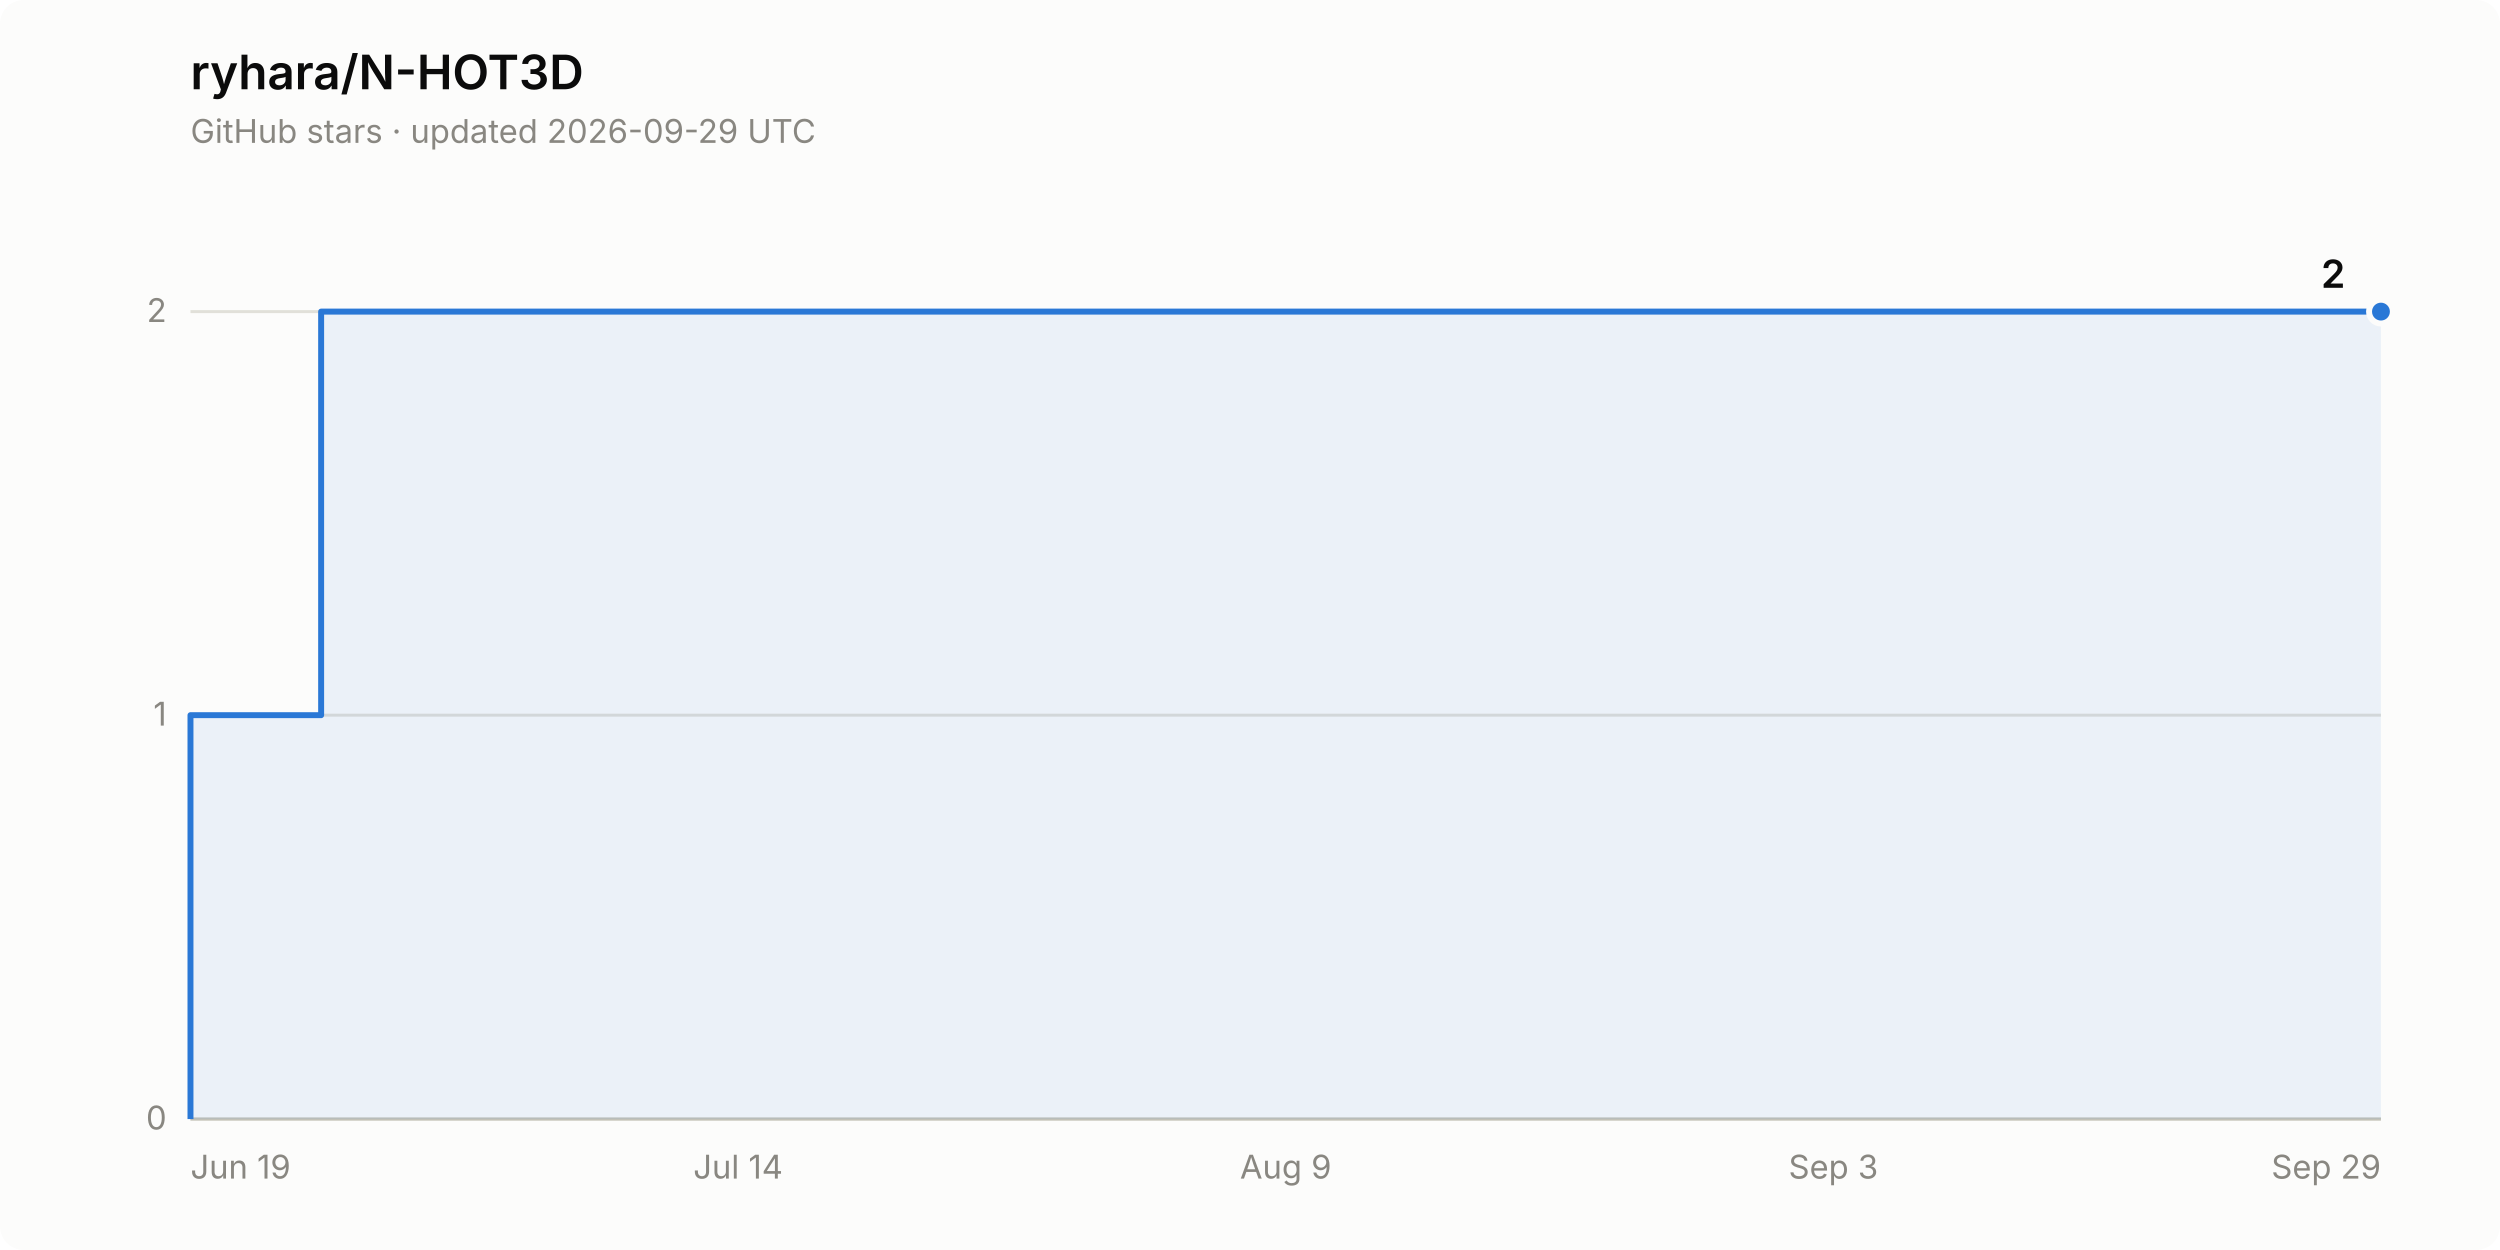
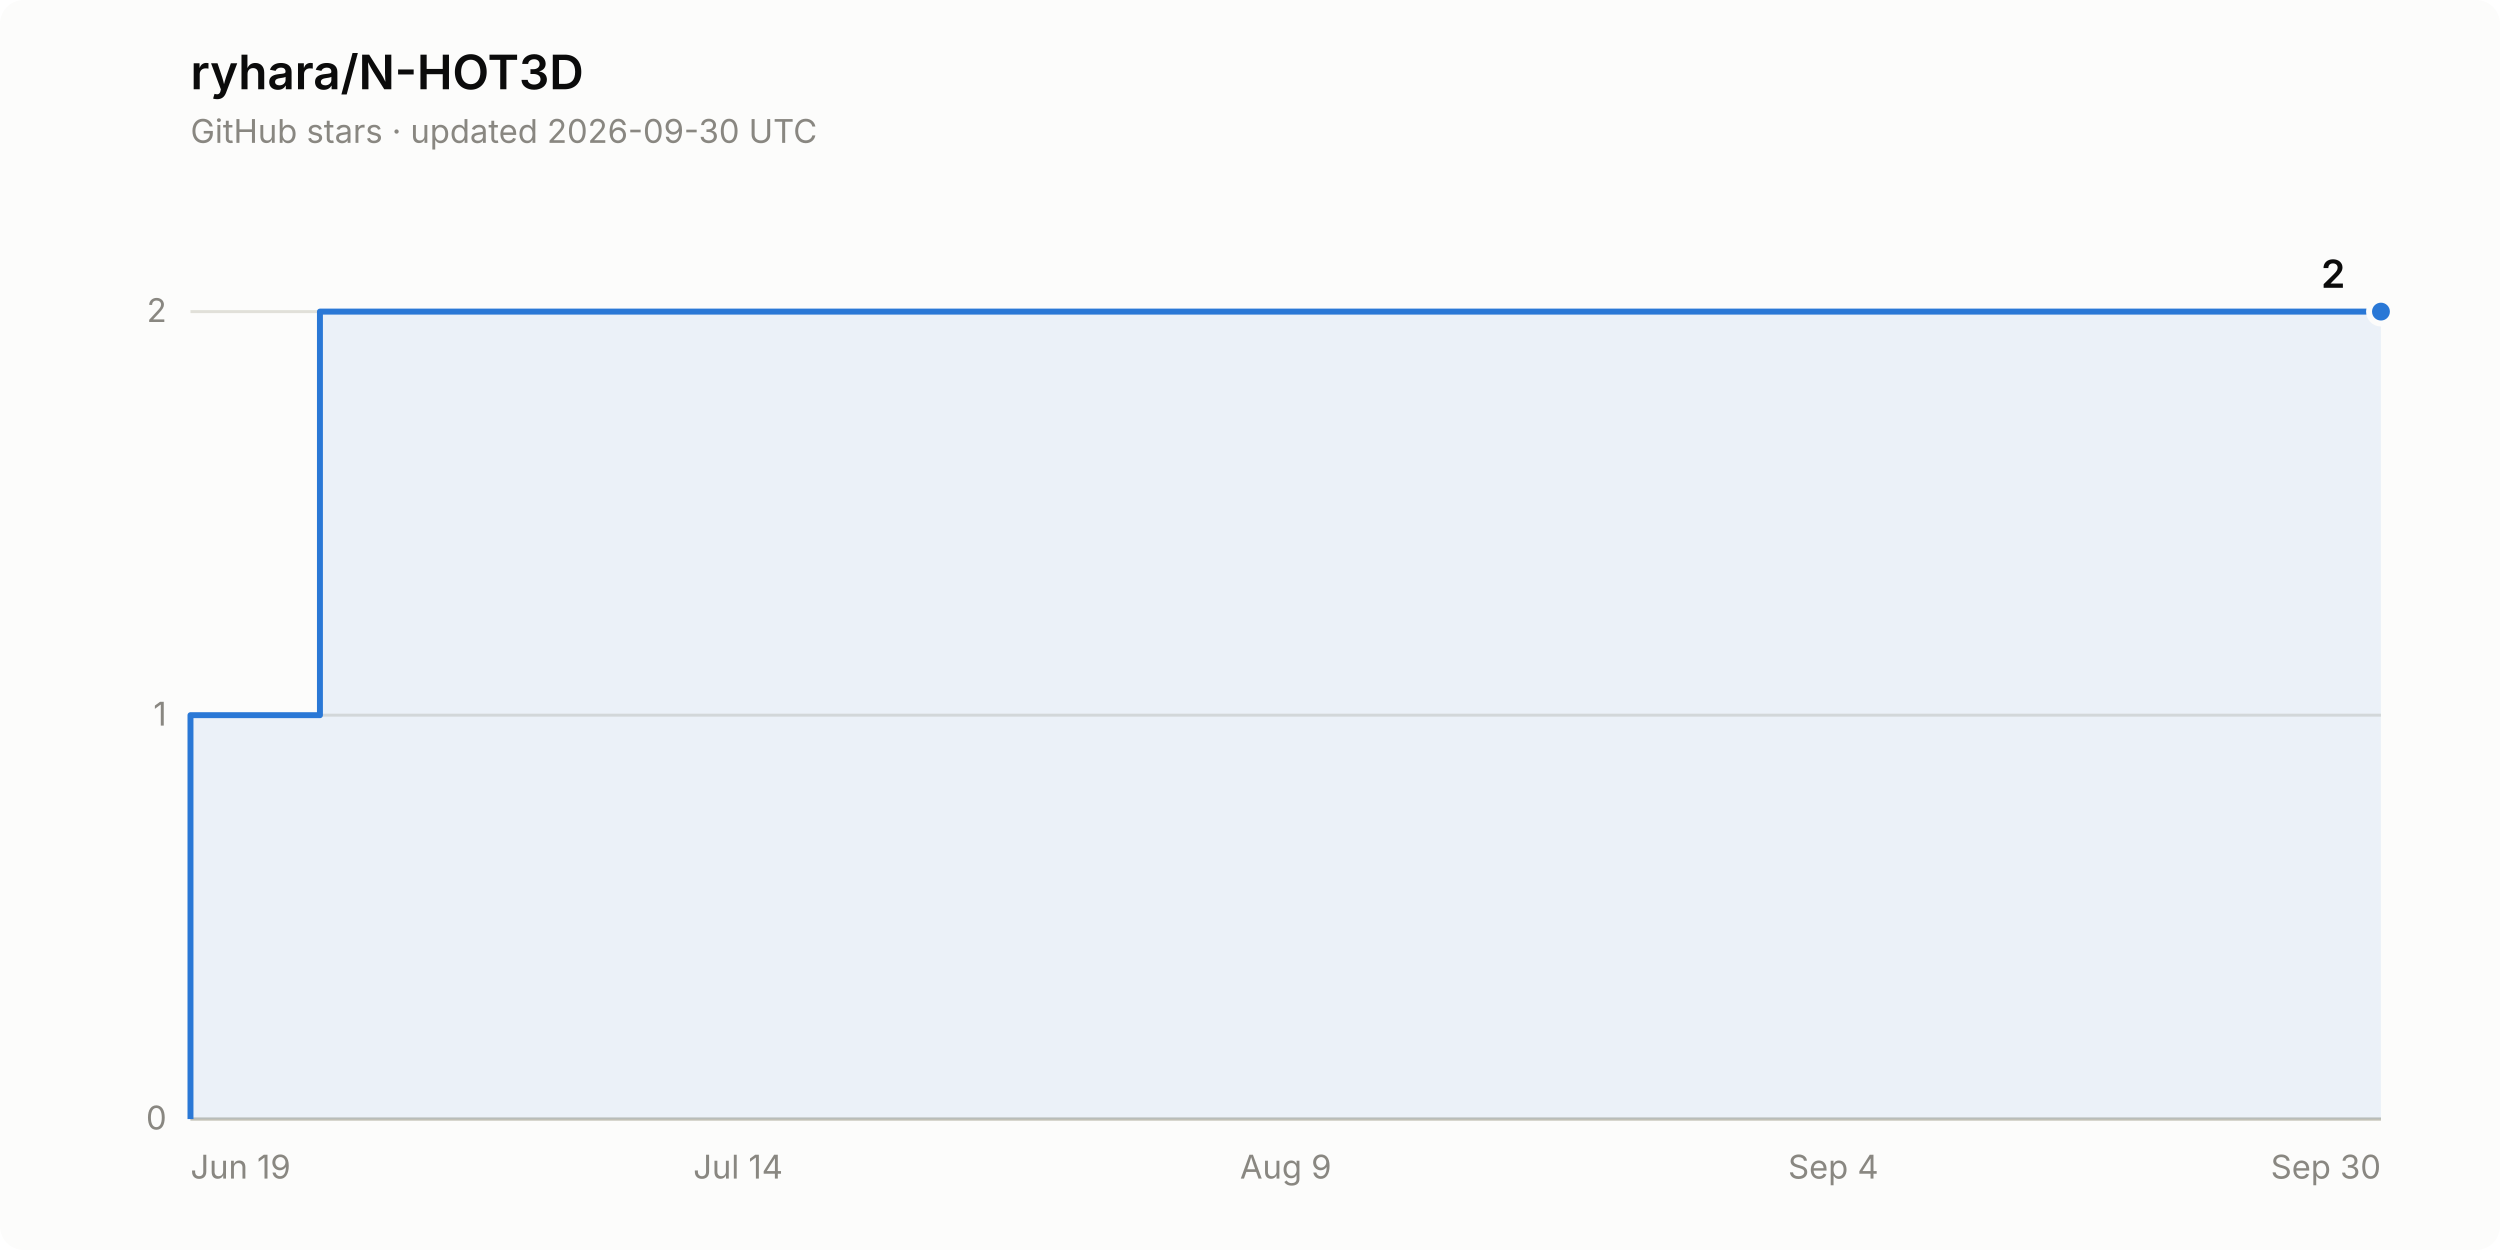
<svg xmlns="http://www.w3.org/2000/svg" width="840" height="420" viewBox="0 0 840 420" role="img" aria-label="Star history of ryhara/N-HOT3D: 2 stars">
  <rect width="840" height="420" rx="8" fill="#fcfcfb" />
  <text x="64" y="30" font-family="system-ui, -apple-system, &quot;Segoe UI&quot;, sans-serif" font-size="16" font-weight="600" fill="#0b0b0b">ryhara/N-HOT3D</text>
-   <text x="64" y="48" font-family="system-ui, -apple-system, &quot;Segoe UI&quot;, sans-serif" font-size="11" fill="#898781">GitHub stars · updated 2026-09-29 UTC</text>
+   <text x="64" y="48" font-family="system-ui, -apple-system, &quot;Segoe UI&quot;, sans-serif" font-size="11" fill="#898781">GitHub stars · updated 2026-09-30 UTC</text>
  <line x1="64" y1="376.0" x2="800" y2="376.0" stroke="#e1e0d9" stroke-width="1" />
  <text x="56" y="379.5" font-family="system-ui, -apple-system, &quot;Segoe UI&quot;, sans-serif" font-size="11" fill="#898781" text-anchor="end" style="font-variant-numeric: tabular-nums">0</text>
  <line x1="64" y1="240.3" x2="800" y2="240.3" stroke="#e1e0d9" stroke-width="1" />
  <text x="56" y="243.8" font-family="system-ui, -apple-system, &quot;Segoe UI&quot;, sans-serif" font-size="11" fill="#898781" text-anchor="end" style="font-variant-numeric: tabular-nums">1</text>
  <line x1="64" y1="104.7" x2="800" y2="104.7" stroke="#e1e0d9" stroke-width="1" />
  <text x="56" y="108.2" font-family="system-ui, -apple-system, &quot;Segoe UI&quot;, sans-serif" font-size="11" fill="#898781" text-anchor="end" style="font-variant-numeric: tabular-nums">2</text>
  <line x1="64" y1="376.0" x2="800" y2="376.0" stroke="#c3c2b7" stroke-width="1" />
  <text x="64.0" y="396" font-family="system-ui, -apple-system, &quot;Segoe UI&quot;, sans-serif" font-size="11" fill="#898781" text-anchor="start">Jun 19</text>
  <text x="248.0" y="396" font-family="system-ui, -apple-system, &quot;Segoe UI&quot;, sans-serif" font-size="11" fill="#898781" text-anchor="middle">Jul 14</text>
  <text x="432.0" y="396" font-family="system-ui, -apple-system, &quot;Segoe UI&quot;, sans-serif" font-size="11" fill="#898781" text-anchor="middle">Aug 9</text>
-   <text x="616.0" y="396" font-family="system-ui, -apple-system, &quot;Segoe UI&quot;, sans-serif" font-size="11" fill="#898781" text-anchor="middle">Sep 3</text>
-   <text x="800.0" y="396" font-family="system-ui, -apple-system, &quot;Segoe UI&quot;, sans-serif" font-size="11" fill="#898781" text-anchor="end">Sep 29</text>
-   <path d="M 64.0 376.0 L 64.0 240.3 L 107.9 240.3 L 107.9 104.7 L 800.0 104.7 L 800.0 376.0 Z" fill="#2a78d6" fill-opacity="0.08" stroke="none" />
-   <path d="M 64.0 376.0 L 64.0 240.3 L 107.9 240.3 L 107.9 104.7 L 800.0 104.7" fill="none" stroke="#2a78d6" stroke-width="2" stroke-linejoin="round" />
+   <text x="616.0" y="396" font-family="system-ui, -apple-system, &quot;Segoe UI&quot;, sans-serif" font-size="11" fill="#898781" text-anchor="middle">Sep 4</text>
+   <text x="800.0" y="396" font-family="system-ui, -apple-system, &quot;Segoe UI&quot;, sans-serif" font-size="11" fill="#898781" text-anchor="end">Sep 30</text>
+   <path d="M 64.0 376.0 L 64.0 240.3 L 107.5 240.3 L 107.5 104.7 L 800.0 104.7 L 800.0 376.0 Z" fill="#2a78d6" fill-opacity="0.08" stroke="none" />
+   <path d="M 64.0 376.0 L 64.0 240.3 L 107.5 240.3 L 107.5 104.7 L 800.0 104.7" fill="none" stroke="#2a78d6" stroke-width="2" stroke-linejoin="round" />
  <circle cx="800.0" cy="104.7" r="4" fill="#2a78d6" stroke="#fcfcfb" stroke-width="2" />
  <text x="788.0" y="96.7" font-family="system-ui, -apple-system, &quot;Segoe UI&quot;, sans-serif" font-size="13" font-weight="600" fill="#0b0b0b" text-anchor="end" style="font-variant-numeric: tabular-nums">2</text>
</svg>
